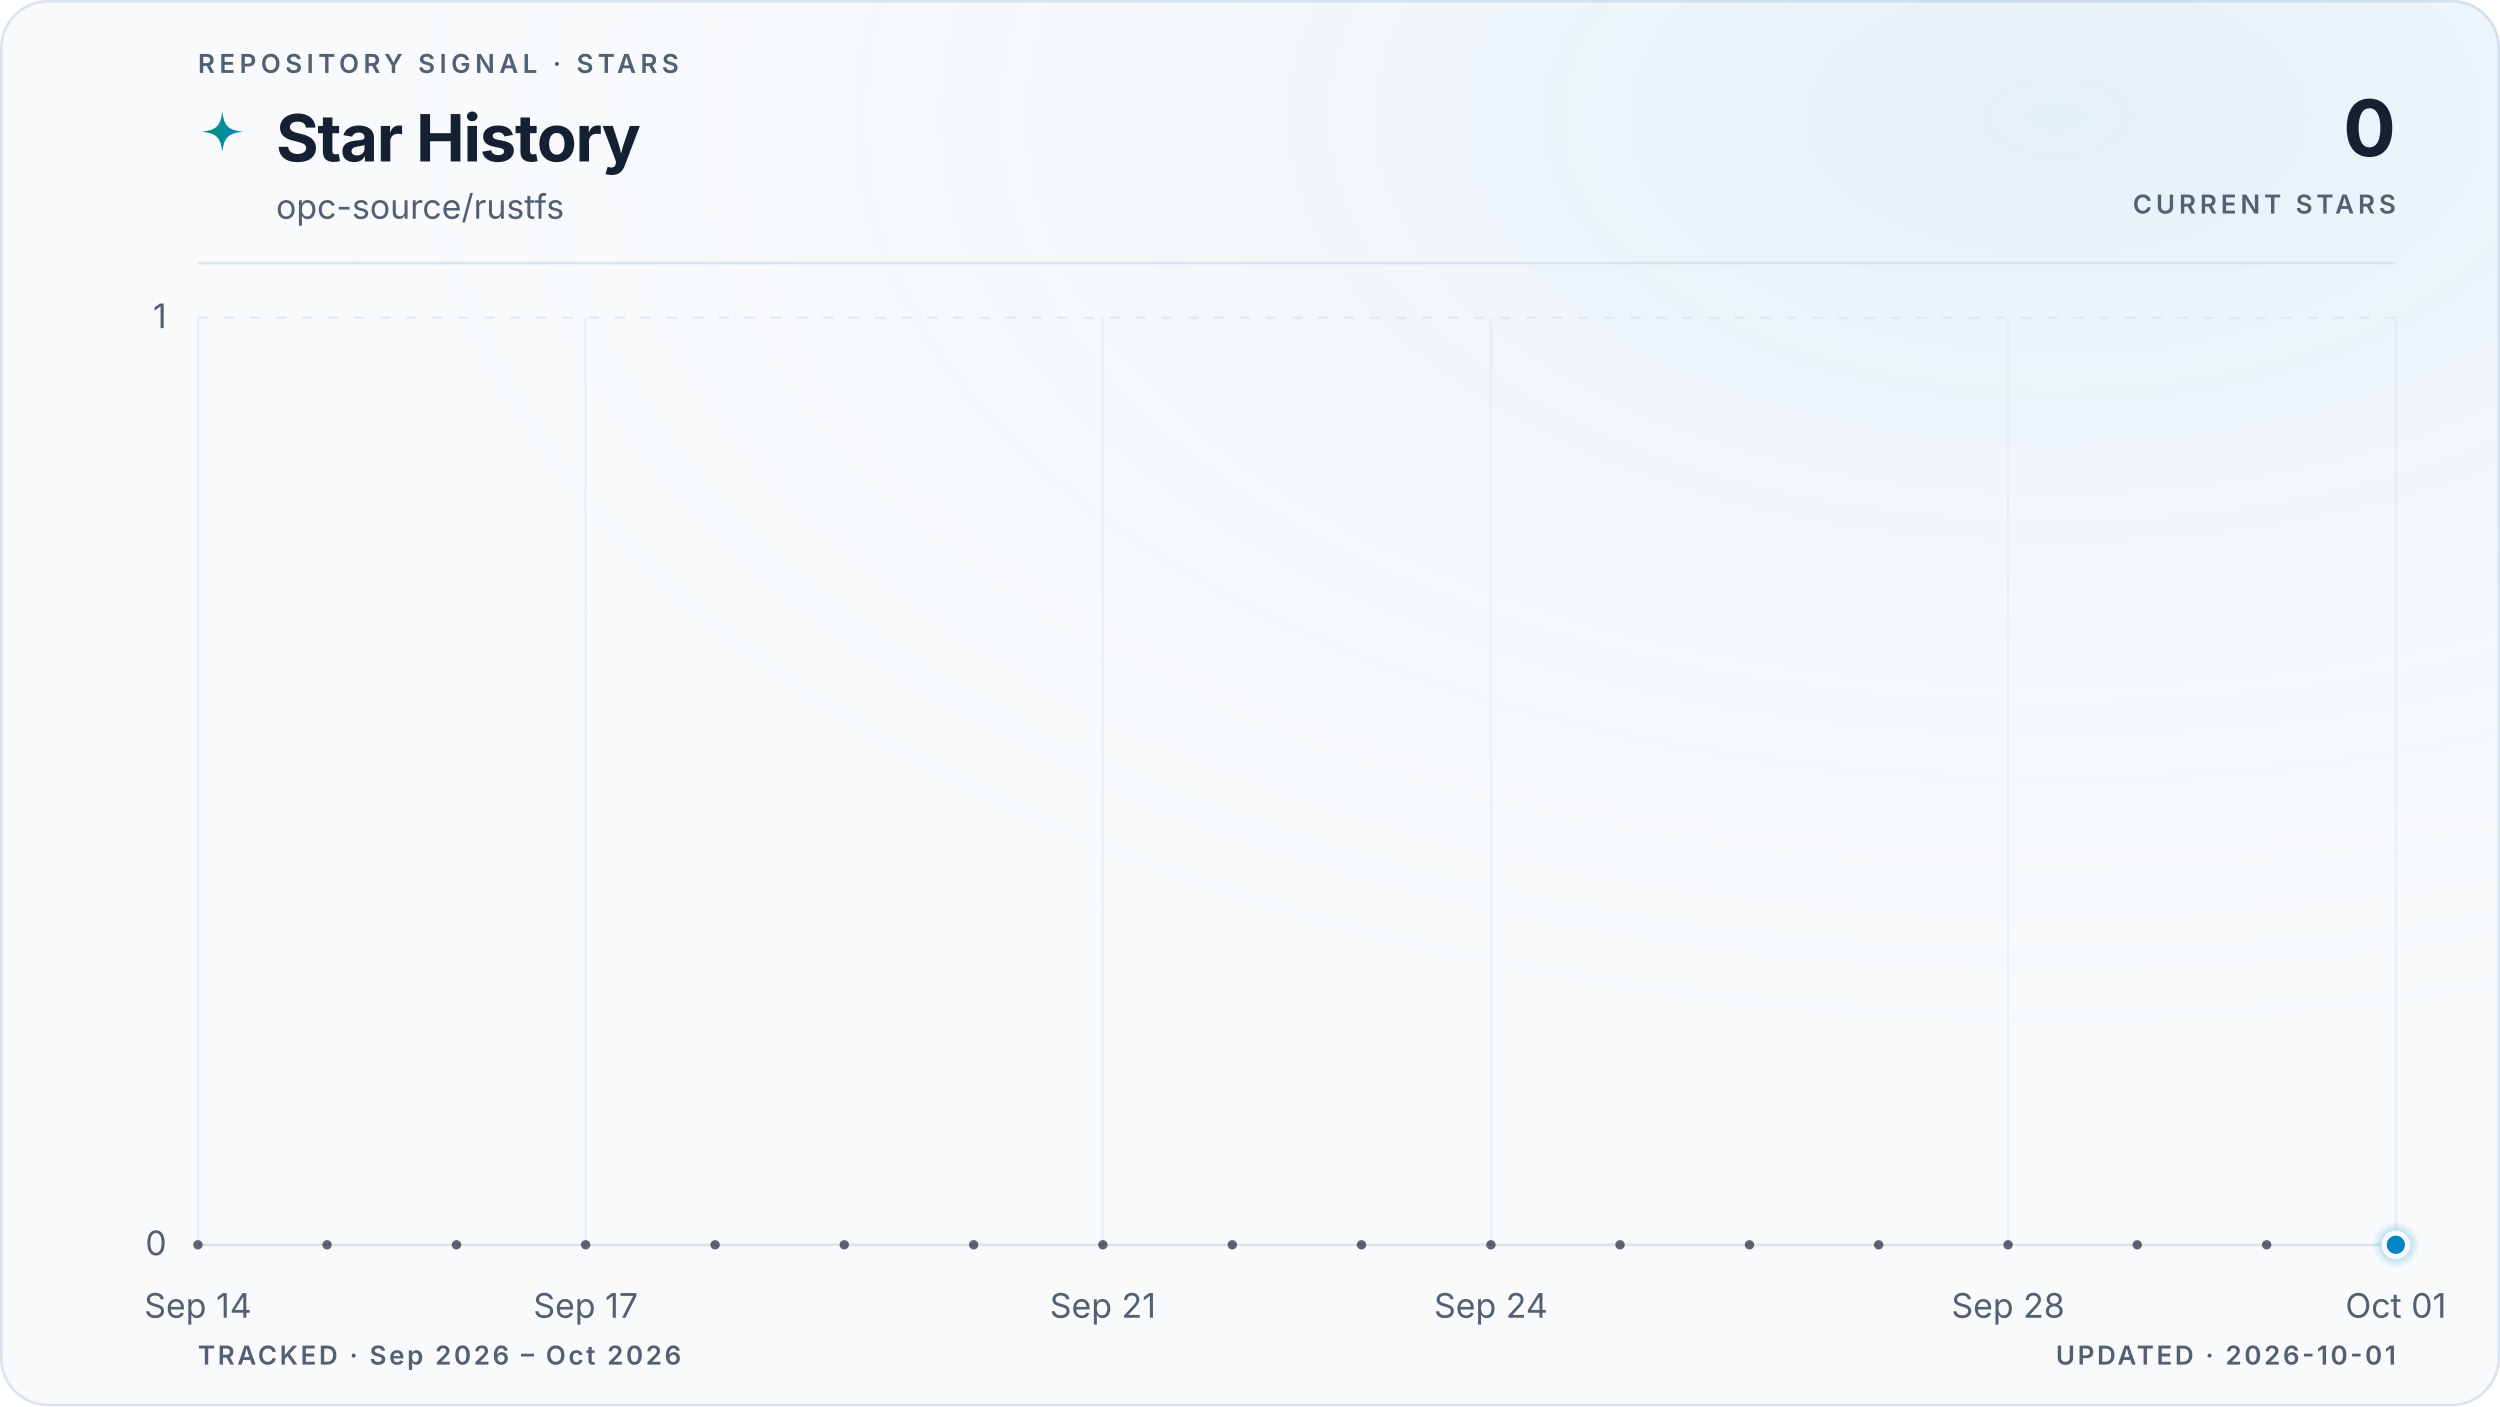
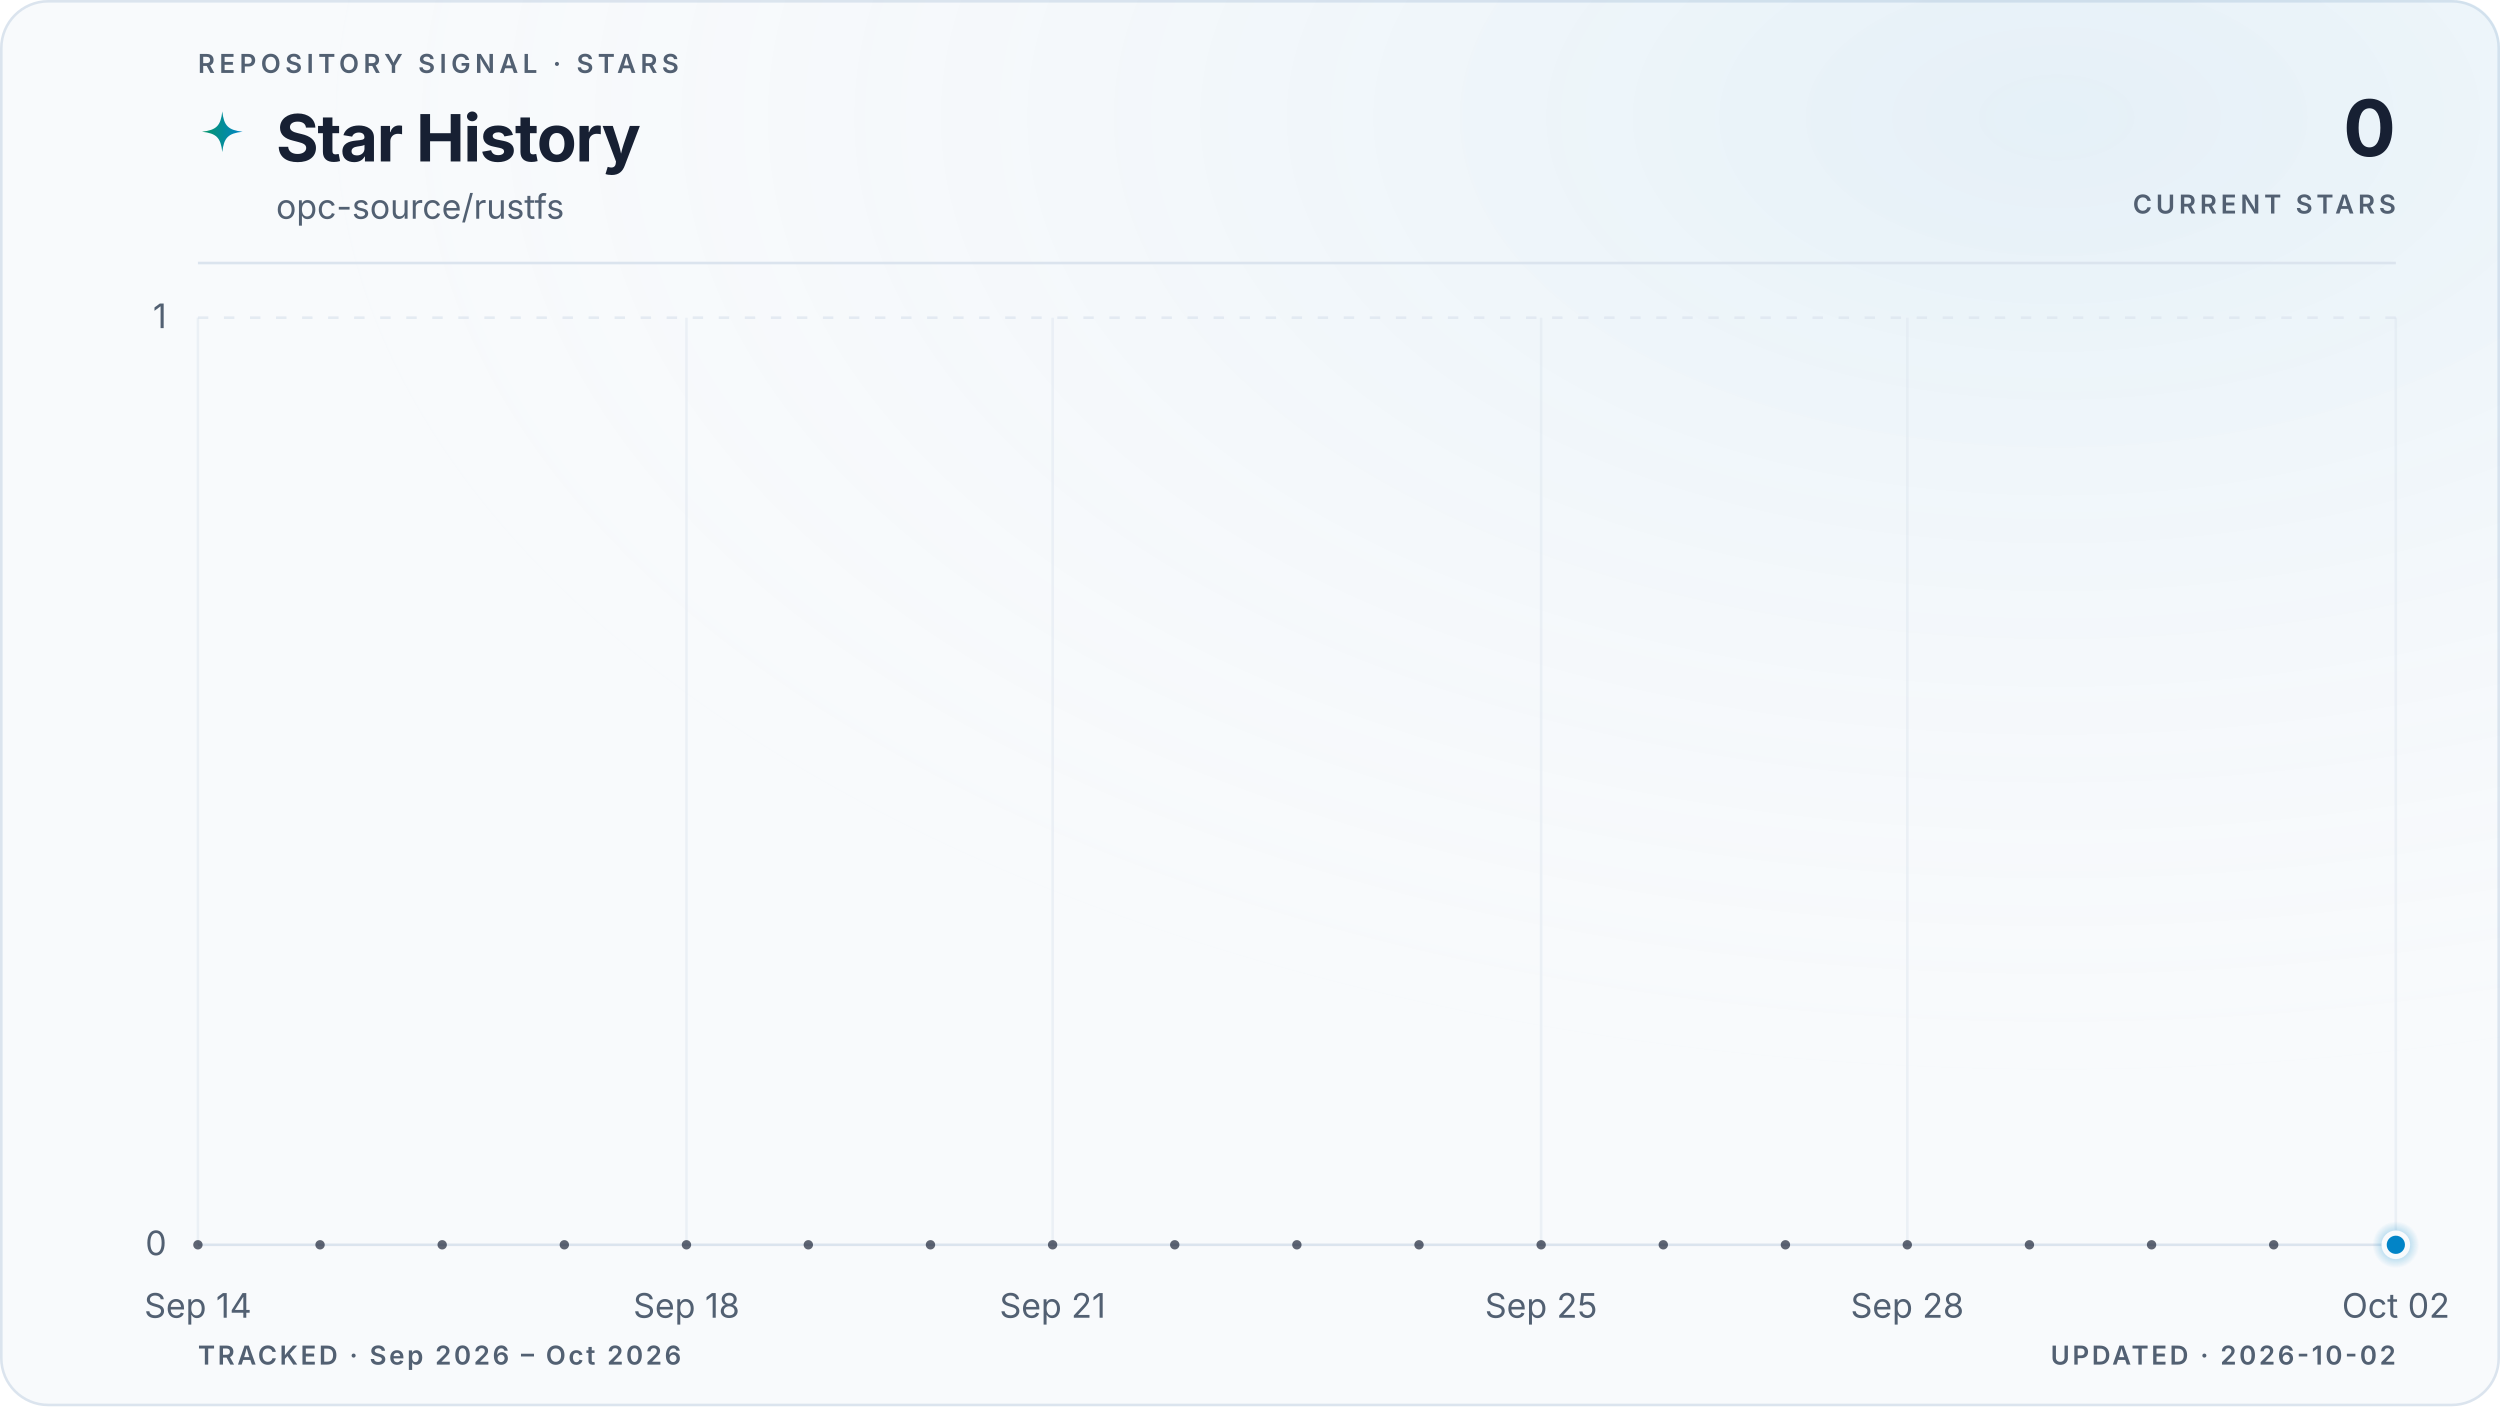
<svg xmlns="http://www.w3.org/2000/svg" viewBox="0 0 960 540" role="img" aria-labelledby="title description" data-style="gradient" data-variant="glow" data-layout="editorial" data-animated="true">
  <defs>
    <linearGradient id="trend" x1="0" y1="0" x2="1" y2="0">
      <stop offset="0%" stop-color="#059669" />
      <stop offset="100%" stop-color="#0284c7" />
    </linearGradient>
    <linearGradient id="area" x1="0" y1="0" x2="0" y2="1">
      <stop offset="0%" stop-color="#059669" stop-opacity="0.22" />
      <stop offset="55%" stop-color="#0284c7" stop-opacity="0.06" />
      <stop offset="100%" stop-color="#0284c7" stop-opacity="0" />
    </linearGradient>
    <radialGradient id="marker-halo" cx="50%" cy="50%" r="50%">
      <stop offset="0%" stop-color="#0284c7" stop-opacity="0.55" />
      <stop offset="100%" stop-color="#0284c7" stop-opacity="0" />
    </radialGradient>
    <radialGradient id="surface-glow" cx="82%" cy="8%" r="70%">
      <stop offset="0%" stop-color="#0284c7" stop-opacity="0.08" />
      <stop offset="100%" stop-color="#f8fafc" stop-opacity="0" />
    </radialGradient>
    <filter id="trend-glow" x="-20%" y="-20%" width="140%" height="140%">
      <feGaussianBlur stdDeviation="5" />
    </filter>
  </defs>
  <style>
.trend-enter{transform-box:fill-box;transform-origin:center;animation:trend-enter 520ms cubic-bezier(0.16,1,0.3,1)}
.marker-enter{transform-box:fill-box;transform-origin:center;animation:marker-enter 320ms cubic-bezier(0.16,1,0.3,1) 200ms both}
.marker-pulse{transform-box:fill-box;transform-origin:center;animation:marker-pulse 2.6s ease-out infinite}
@keyframes trend-enter{from{opacity:.35;transform:translateY(10px)}to{opacity:1;transform:translateY(0)}}
@keyframes marker-enter{from{opacity:0;transform:scale(.4)}to{opacity:1;transform:scale(1)}}
@keyframes marker-pulse{0%{opacity:.5;transform:scale(.7)}70%,100%{opacity:0;transform:scale(2.1)}}
@media (prefers-reduced-motion:reduce){.trend-enter,.marker-enter,.marker-pulse{animation:none!important}}
@media (prefers-reduced-motion:reduce){.marker-pulse{opacity:0}}
</style>
  <rect x="0.5" y="0.5" width="959" height="539" fill="#f8fafc" stroke="#dbe4ee" stroke-width="1" rx="18" />
  <rect width="960" height="540" fill="url(#surface-glow)" rx="18" />
  <text x="76" y="28" fill="#526072" font-family="ui-sans-serif, system-ui, -apple-system, BlinkMacSystemFont, 'Segoe UI', sans-serif" font-size="10" font-weight="600" letter-spacing="1.7">REPOSITORY SIGNAL · STARS</text>
  <path d="M12 1c.8 7.1 2.9 9.2 10 10-7.1.8-9.2 2.9-10 10-.8-7.1-2.9-9.2-10-10 7.1-.8 9.2-2.9 10-10Z" transform="translate(76 42) scale(.78)" fill="url(#trend)" aria-hidden="true" />
  <text x="106" y="62" fill="#172033" font-family="ui-sans-serif, system-ui, -apple-system, BlinkMacSystemFont, 'Segoe UI', sans-serif" font-size="25" font-weight="700" letter-spacing="-0.5">Star History</text>
  <text x="106" y="84" fill="#526072" font-family="ui-sans-serif, system-ui, -apple-system, BlinkMacSystemFont, 'Segoe UI', sans-serif" font-size="13">opc-source/rustfs</text>
  <text x="920" y="60" fill="#172033" font-family="ui-sans-serif, system-ui, -apple-system, BlinkMacSystemFont, 'Segoe UI', sans-serif" font-size="30" font-weight="700" letter-spacing="-0.6" text-anchor="end">0</text>
  <text x="920" y="82" fill="#526072" font-family="ui-sans-serif, system-ui, -apple-system, BlinkMacSystemFont, 'Segoe UI', sans-serif" font-size="10" font-weight="600" letter-spacing="1.5" text-anchor="end">CURRENT STARS</text>
  <line x1="76" y1="101" x2="920" y2="101" stroke="#dbe4ee" stroke-width="1" />
  <line x1="76" y1="478.0" x2="920" y2="478.0" stroke="#dbe4ee" stroke-width="1" stroke-dasharray="0" opacity="1" />
  <text x="64" y="482.0" fill="#526072" font-family="ui-sans-serif, system-ui, -apple-system, BlinkMacSystemFont, 'Segoe UI', sans-serif" font-size="13" text-anchor="end">0</text>
  <line x1="76" y1="122.0" x2="920" y2="122.0" stroke="#dbe4ee" stroke-width="1" stroke-dasharray="4 6" opacity="0.7" />
  <text x="64" y="126.0" fill="#526072" font-family="ui-sans-serif, system-ui, -apple-system, BlinkMacSystemFont, 'Segoe UI', sans-serif" font-size="13" text-anchor="end">1</text>
  <line x1="76.0" y1="122" x2="76.0" y2="478" stroke="#dbe4ee" stroke-width="1" opacity="0.45" />
  <text x="76.0" y="506" fill="#526072" font-family="ui-sans-serif, system-ui, -apple-system, BlinkMacSystemFont, 'Segoe UI', sans-serif" font-size="13" text-anchor="middle">Sep 14</text>
-   <line x1="224.9" y1="122" x2="224.9" y2="478" stroke="#dbe4ee" stroke-width="1" opacity="0.45" />
-   <text x="224.9" y="506" fill="#526072" font-family="ui-sans-serif, system-ui, -apple-system, BlinkMacSystemFont, 'Segoe UI', sans-serif" font-size="13" text-anchor="middle">Sep 17</text>
-   <line x1="423.5" y1="122" x2="423.5" y2="478" stroke="#dbe4ee" stroke-width="1" opacity="0.45" />
-   <text x="423.5" y="506" fill="#526072" font-family="ui-sans-serif, system-ui, -apple-system, BlinkMacSystemFont, 'Segoe UI', sans-serif" font-size="13" text-anchor="middle">Sep 21</text>
-   <line x1="572.5" y1="122" x2="572.5" y2="478" stroke="#dbe4ee" stroke-width="1" opacity="0.45" />
-   <text x="572.5" y="506" fill="#526072" font-family="ui-sans-serif, system-ui, -apple-system, BlinkMacSystemFont, 'Segoe UI', sans-serif" font-size="13" text-anchor="middle">Sep 24</text>
-   <line x1="771.1" y1="122" x2="771.1" y2="478" stroke="#dbe4ee" stroke-width="1" opacity="0.45" />
-   <text x="771.1" y="506" fill="#526072" font-family="ui-sans-serif, system-ui, -apple-system, BlinkMacSystemFont, 'Segoe UI', sans-serif" font-size="13" text-anchor="middle">Sep 28</text>
+   <line x1="263.6" y1="122" x2="263.6" y2="478" stroke="#dbe4ee" stroke-width="1" opacity="0.45" />
+   <text x="263.6" y="506" fill="#526072" font-family="ui-sans-serif, system-ui, -apple-system, BlinkMacSystemFont, 'Segoe UI', sans-serif" font-size="13" text-anchor="middle">Sep 18</text>
+   <line x1="404.2" y1="122" x2="404.2" y2="478" stroke="#dbe4ee" stroke-width="1" opacity="0.45" />
+   <text x="404.2" y="506" fill="#526072" font-family="ui-sans-serif, system-ui, -apple-system, BlinkMacSystemFont, 'Segoe UI', sans-serif" font-size="13" text-anchor="middle">Sep 21</text>
+   <line x1="591.8" y1="122" x2="591.8" y2="478" stroke="#dbe4ee" stroke-width="1" opacity="0.45" />
+   <text x="591.8" y="506" fill="#526072" font-family="ui-sans-serif, system-ui, -apple-system, BlinkMacSystemFont, 'Segoe UI', sans-serif" font-size="13" text-anchor="middle">Sep 25</text>
+   <line x1="732.4" y1="122" x2="732.4" y2="478" stroke="#dbe4ee" stroke-width="1" opacity="0.45" />
+   <text x="732.4" y="506" fill="#526072" font-family="ui-sans-serif, system-ui, -apple-system, BlinkMacSystemFont, 'Segoe UI', sans-serif" font-size="13" text-anchor="middle">Sep 28</text>
  <line x1="920.0" y1="122" x2="920.0" y2="478" stroke="#dbe4ee" stroke-width="1" opacity="0.45" />
-   <text x="920.0" y="506" fill="#526072" font-family="ui-sans-serif, system-ui, -apple-system, BlinkMacSystemFont, 'Segoe UI', sans-serif" font-size="13" text-anchor="middle">Oct 01</text>
+   <text x="920.0" y="506" fill="#526072" font-family="ui-sans-serif, system-ui, -apple-system, BlinkMacSystemFont, 'Segoe UI', sans-serif" font-size="13" text-anchor="middle">Oct 02</text>
  <g class="trend-enter">
-     <path d="M 76.0 478.0 C 92.5 478.0, 109.1 478.0, 125.6 478.0 C 142.2 478.0, 158.7 478.0, 175.3 478.0 C 191.8 478.0, 208.4 478.0, 224.9 478.0 C 241.5 478.0, 258.0 478.0, 274.6 478.0 C 291.1 478.0, 307.7 478.0, 324.2 478.0 C 340.8 478.0, 357.3 478.0, 373.9 478.0 C 390.4 478.0, 407.0 478.0, 423.5 478.0 C 440.1 478.0, 456.6 478.0, 473.2 478.0 C 489.7 478.0, 506.3 478.0, 522.8 478.0 C 539.4 478.0, 555.9 478.0, 572.5 478.0 C 589.0 478.0, 605.6 478.0, 622.1 478.0 C 638.7 478.0, 655.2 478.0, 671.8 478.0 C 688.3 478.0, 704.9 478.0, 721.4 478.0 C 738.0 478.0, 754.5 478.0, 771.1 478.0 C 787.6 478.0, 804.2 478.0, 820.7 478.0 C 837.3 478.0, 853.8 478.0, 870.4 478.0 C 886.9 478.0, 903.5 478.0, 920.0 478.0 L 920.0 478.0 L 76.0 478.0 Z" fill="url(#area)" />
-     <path d="M 76.0 478.0 C 92.5 478.0, 109.1 478.0, 125.6 478.0 C 142.2 478.0, 158.7 478.0, 175.3 478.0 C 191.8 478.0, 208.4 478.0, 224.9 478.0 C 241.5 478.0, 258.0 478.0, 274.6 478.0 C 291.1 478.0, 307.7 478.0, 324.2 478.0 C 340.8 478.0, 357.3 478.0, 373.9 478.0 C 390.4 478.0, 407.0 478.0, 423.5 478.0 C 440.1 478.0, 456.6 478.0, 473.2 478.0 C 489.7 478.0, 506.3 478.0, 522.8 478.0 C 539.4 478.0, 555.9 478.0, 572.5 478.0 C 589.0 478.0, 605.6 478.0, 622.1 478.0 C 638.7 478.0, 655.2 478.0, 671.8 478.0 C 688.3 478.0, 704.9 478.0, 721.4 478.0 C 738.0 478.0, 754.5 478.0, 771.1 478.0 C 787.6 478.0, 804.2 478.0, 820.7 478.0 C 837.3 478.0, 853.8 478.0, 870.4 478.0 C 886.9 478.0, 903.5 478.0, 920.0 478.0" fill="none" stroke="url(#trend)" stroke-width="10" stroke-linecap="round" stroke-linejoin="round" opacity="0.10" filter="url(#trend-glow)" />
-     <path d="M 76.0 478.0 C 92.5 478.0, 109.1 478.0, 125.6 478.0 C 142.2 478.0, 158.7 478.0, 175.3 478.0 C 191.8 478.0, 208.4 478.0, 224.9 478.0 C 241.5 478.0, 258.0 478.0, 274.6 478.0 C 291.1 478.0, 307.7 478.0, 324.2 478.0 C 340.8 478.0, 357.3 478.0, 373.9 478.0 C 390.4 478.0, 407.0 478.0, 423.5 478.0 C 440.1 478.0, 456.6 478.0, 473.2 478.0 C 489.7 478.0, 506.3 478.0, 522.8 478.0 C 539.4 478.0, 555.9 478.0, 572.5 478.0 C 589.0 478.0, 605.6 478.0, 622.1 478.0 C 638.7 478.0, 655.2 478.0, 671.8 478.0 C 688.3 478.0, 704.9 478.0, 721.4 478.0 C 738.0 478.0, 754.5 478.0, 771.1 478.0 C 787.6 478.0, 804.2 478.0, 820.7 478.0 C 837.3 478.0, 853.8 478.0, 870.4 478.0 C 886.9 478.0, 903.5 478.0, 920.0 478.0" fill="none" stroke="url(#trend)" stroke-width="3" stroke-linecap="round" stroke-linejoin="round" />
-     <g data-point-count="17" fill="#172033" opacity="0.68">
+     <path d="M 76.0 478.0 C 91.6 478.0, 107.3 478.0, 122.9 478.0 C 138.5 478.0, 154.1 478.0, 169.8 478.0 C 185.4 478.0, 201.0 478.0, 216.7 478.0 C 232.3 478.0, 247.9 478.0, 263.6 478.0 C 279.2 478.0, 294.8 478.0, 310.4 478.0 C 326.1 478.0, 341.7 478.0, 357.3 478.0 C 373.0 478.0, 388.6 478.0, 404.2 478.0 C 419.9 478.0, 435.5 478.0, 451.1 478.0 C 466.7 478.0, 482.4 478.0, 498.0 478.0 C 513.6 478.0, 529.3 478.0, 544.9 478.0 C 560.5 478.0, 576.1 478.0, 591.8 478.0 C 607.4 478.0, 623.0 478.0, 638.7 478.0 C 654.3 478.0, 669.9 478.0, 685.6 478.0 C 701.2 478.0, 716.8 478.0, 732.4 478.0 C 748.1 478.0, 763.7 478.0, 779.3 478.0 C 795.0 478.0, 810.6 478.0, 826.2 478.0 C 841.9 478.0, 857.5 478.0, 873.1 478.0 C 888.7 478.0, 904.4 478.0, 920.0 478.0 L 920.0 478.0 L 76.0 478.0 Z" fill="url(#area)" />
+     <path d="M 76.0 478.0 C 91.6 478.0, 107.3 478.0, 122.9 478.0 C 138.5 478.0, 154.1 478.0, 169.8 478.0 C 185.4 478.0, 201.0 478.0, 216.7 478.0 C 232.3 478.0, 247.9 478.0, 263.6 478.0 C 279.2 478.0, 294.8 478.0, 310.4 478.0 C 326.1 478.0, 341.7 478.0, 357.3 478.0 C 373.0 478.0, 388.6 478.0, 404.2 478.0 C 419.9 478.0, 435.5 478.0, 451.1 478.0 C 466.7 478.0, 482.4 478.0, 498.0 478.0 C 513.6 478.0, 529.3 478.0, 544.9 478.0 C 560.5 478.0, 576.1 478.0, 591.8 478.0 C 607.4 478.0, 623.0 478.0, 638.7 478.0 C 654.3 478.0, 669.9 478.0, 685.6 478.0 C 701.2 478.0, 716.8 478.0, 732.4 478.0 C 748.1 478.0, 763.7 478.0, 779.3 478.0 C 795.0 478.0, 810.6 478.0, 826.2 478.0 C 841.9 478.0, 857.5 478.0, 873.1 478.0 C 888.7 478.0, 904.4 478.0, 920.0 478.0" fill="none" stroke="url(#trend)" stroke-width="10" stroke-linecap="round" stroke-linejoin="round" opacity="0.10" filter="url(#trend-glow)" />
+     <path d="M 76.0 478.0 C 91.6 478.0, 107.3 478.0, 122.9 478.0 C 138.5 478.0, 154.1 478.0, 169.8 478.0 C 185.4 478.0, 201.0 478.0, 216.7 478.0 C 232.3 478.0, 247.9 478.0, 263.6 478.0 C 279.2 478.0, 294.8 478.0, 310.4 478.0 C 326.1 478.0, 341.7 478.0, 357.3 478.0 C 373.0 478.0, 388.6 478.0, 404.2 478.0 C 419.9 478.0, 435.5 478.0, 451.1 478.0 C 466.7 478.0, 482.4 478.0, 498.0 478.0 C 513.6 478.0, 529.3 478.0, 544.9 478.0 C 560.5 478.0, 576.1 478.0, 591.8 478.0 C 607.4 478.0, 623.0 478.0, 638.7 478.0 C 654.3 478.0, 669.9 478.0, 685.6 478.0 C 701.2 478.0, 716.8 478.0, 732.4 478.0 C 748.1 478.0, 763.7 478.0, 779.3 478.0 C 795.0 478.0, 810.6 478.0, 826.2 478.0 C 841.9 478.0, 857.5 478.0, 873.1 478.0 C 888.7 478.0, 904.4 478.0, 920.0 478.0" fill="none" stroke="url(#trend)" stroke-width="3" stroke-linecap="round" stroke-linejoin="round" />
+     <g data-point-count="18" fill="#172033" opacity="0.68">
      <circle cx="76.0" cy="478.0" r="1.8" />
-       <circle cx="125.6" cy="478.0" r="1.8" />
-       <circle cx="175.3" cy="478.0" r="1.8" />
-       <circle cx="224.9" cy="478.0" r="1.8" />
-       <circle cx="274.6" cy="478.0" r="1.8" />
-       <circle cx="324.2" cy="478.0" r="1.8" />
-       <circle cx="373.9" cy="478.0" r="1.8" />
-       <circle cx="423.5" cy="478.0" r="1.8" />
-       <circle cx="473.2" cy="478.0" r="1.8" />
-       <circle cx="522.8" cy="478.0" r="1.8" />
-       <circle cx="572.5" cy="478.0" r="1.8" />
-       <circle cx="622.1" cy="478.0" r="1.8" />
-       <circle cx="671.8" cy="478.0" r="1.8" />
-       <circle cx="721.4" cy="478.0" r="1.8" />
-       <circle cx="771.1" cy="478.0" r="1.8" />
-       <circle cx="820.7" cy="478.0" r="1.8" />
-       <circle cx="870.4" cy="478.0" r="1.8" />
+       <circle cx="122.9" cy="478.0" r="1.8" />
+       <circle cx="169.8" cy="478.0" r="1.8" />
+       <circle cx="216.7" cy="478.0" r="1.8" />
+       <circle cx="263.6" cy="478.0" r="1.8" />
+       <circle cx="310.4" cy="478.0" r="1.8" />
+       <circle cx="357.3" cy="478.0" r="1.8" />
+       <circle cx="404.2" cy="478.0" r="1.8" />
+       <circle cx="451.1" cy="478.0" r="1.8" />
+       <circle cx="498.0" cy="478.0" r="1.8" />
+       <circle cx="544.9" cy="478.0" r="1.8" />
+       <circle cx="591.8" cy="478.0" r="1.8" />
+       <circle cx="638.7" cy="478.0" r="1.8" />
+       <circle cx="685.6" cy="478.0" r="1.8" />
+       <circle cx="732.4" cy="478.0" r="1.8" />
+       <circle cx="779.3" cy="478.0" r="1.8" />
+       <circle cx="826.2" cy="478.0" r="1.8" />
+       <circle cx="873.1" cy="478.0" r="1.8" />
    </g>
  </g>
  <g class="marker-enter">
    <circle class="marker-pulse" cx="920.0" cy="478.0" r="9" fill="url(#marker-halo)" />
    <circle cx="920.0" cy="478.0" r="4.5" fill="#0284c7" stroke="#f8fafc" stroke-width="2" />
  </g>
  <text x="76" y="524" fill="#526072" font-family="ui-sans-serif, system-ui, -apple-system, BlinkMacSystemFont, 'Segoe UI', sans-serif" font-size="10" font-weight="600" letter-spacing="1">TRACKED · Sep 2026 – Oct 2026</text>
-   <text x="920" y="524" fill="#526072" font-family="ui-sans-serif, system-ui, -apple-system, BlinkMacSystemFont, 'Segoe UI', sans-serif" font-size="10" font-weight="600" letter-spacing="1" text-anchor="end">UPDATED · 2026-10-01</text>
+   <text x="920" y="524" fill="#526072" font-family="ui-sans-serif, system-ui, -apple-system, BlinkMacSystemFont, 'Segoe UI', sans-serif" font-size="10" font-weight="600" letter-spacing="1" text-anchor="end">UPDATED · 2026-10-02</text>
</svg>
